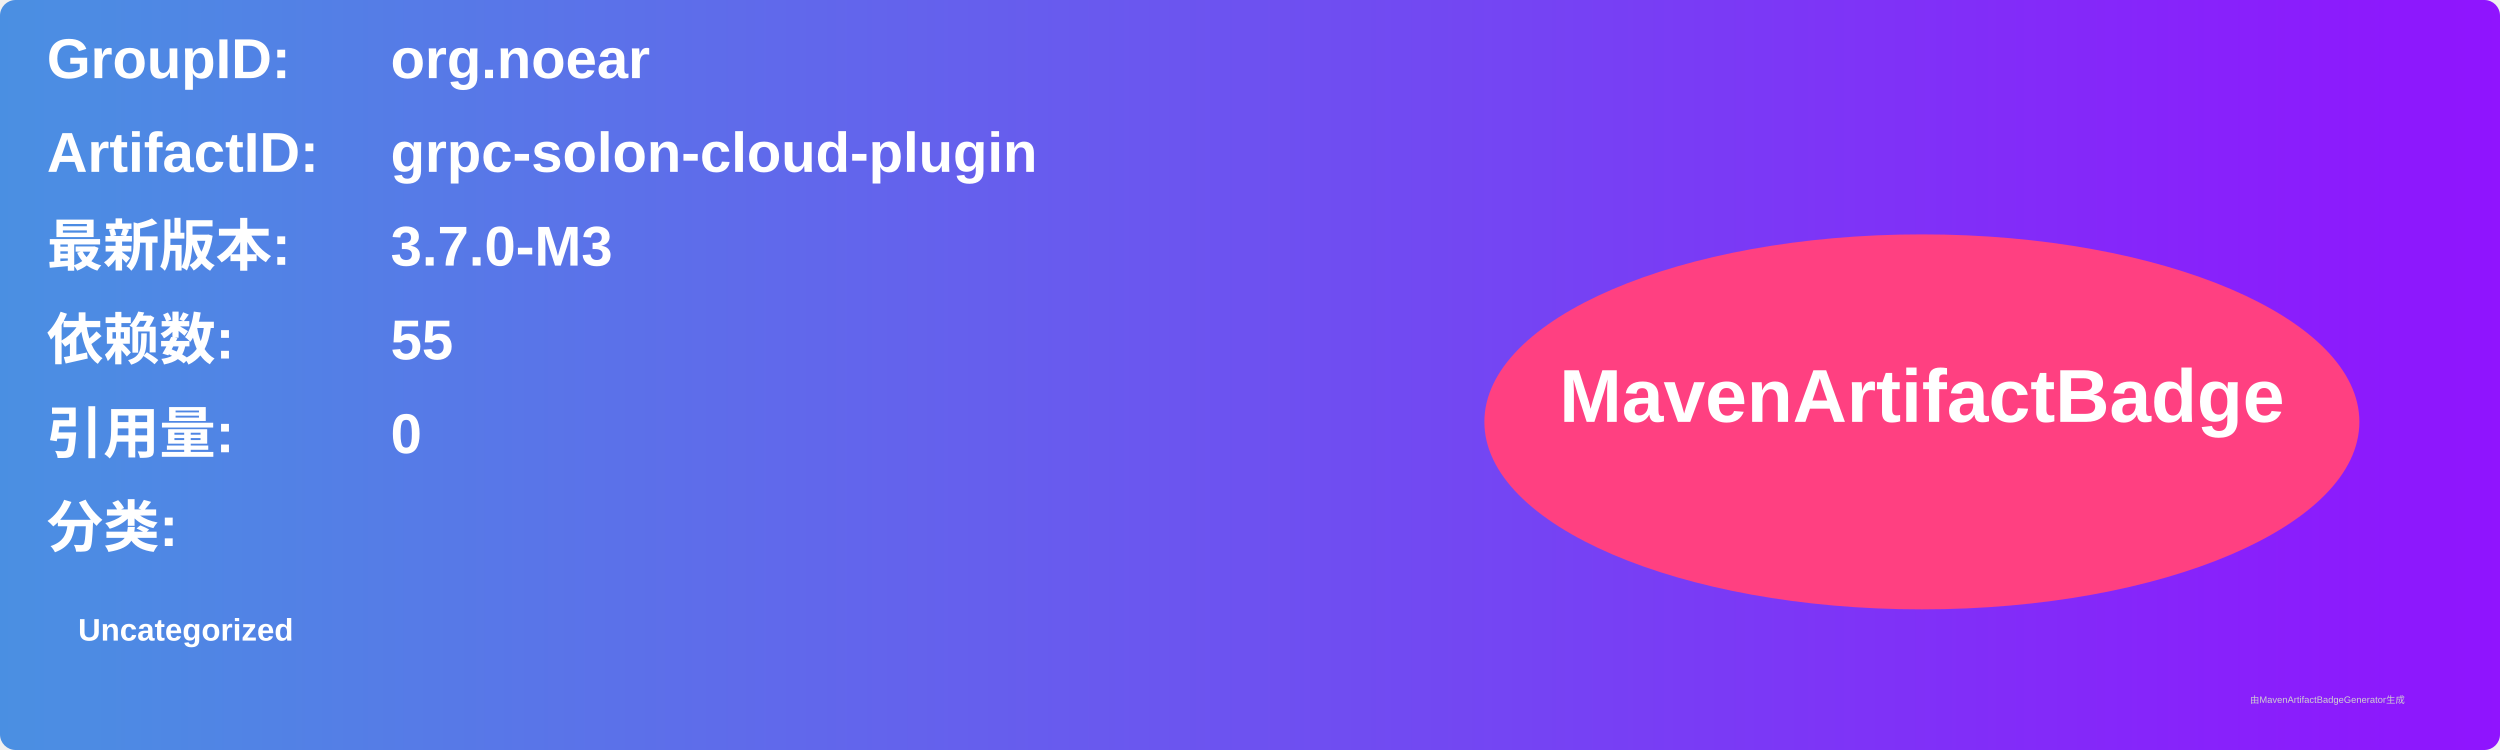
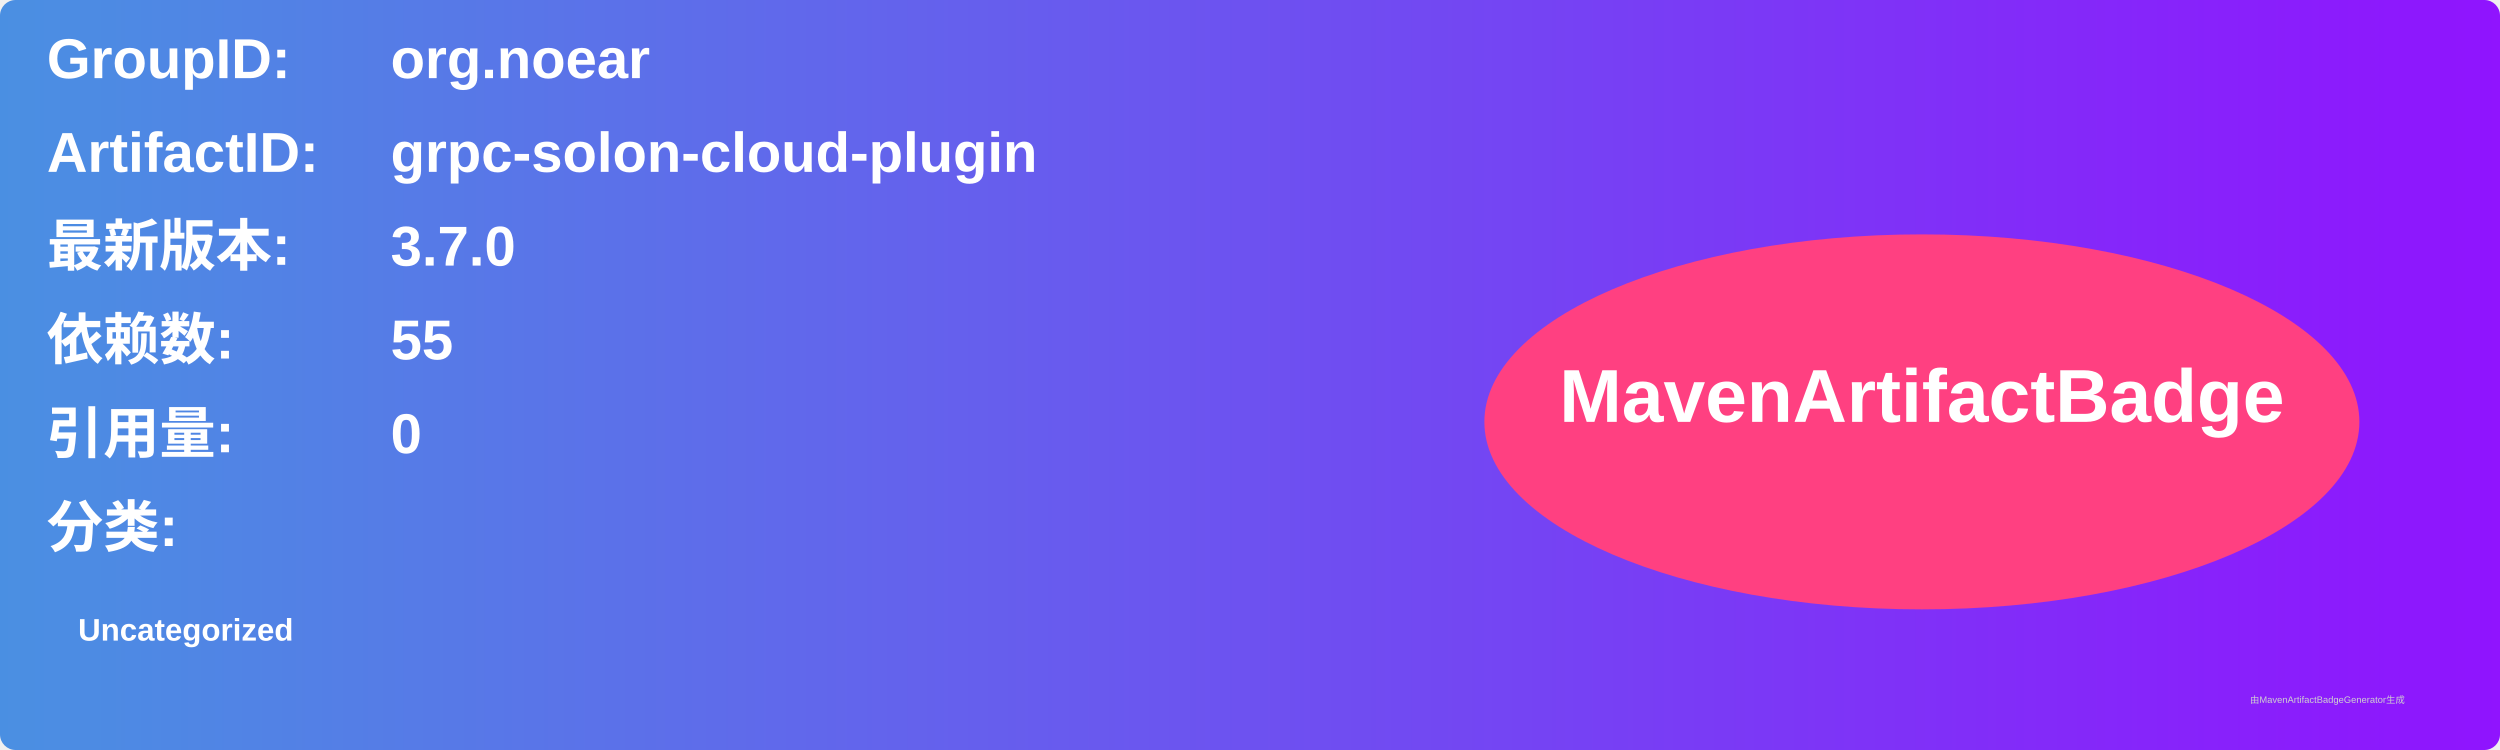
<svg xmlns="http://www.w3.org/2000/svg" width="800" height="240" viewBox="0 0 800 240">
  <linearGradient id="grad" x1="0%" y1="0%" x2="100%" y2="0%">
    <stop offset="0%" stop-color="#4a90e2" />
    <stop offset="100%" stop-color="#9013fe" />
  </linearGradient>
  <rect width="100%" height="100%" rx="5" ry="5" fill="url(#grad)" />
  <g transform="translate(15, 15)">
    <text x="0" y="10" font-family="Arial" font-size="18" fill="white" font-weight="bold" width="260">GroupID:</text>
    <text x="110" y="10" font-family="Arial" font-size="18" fill="white" font-weight="bold" width="460">org.noear</text>
    <text x="0" y="40" font-family="Arial" font-size="18" fill="white" font-weight="bold" width="260">ArtifactID:</text>
    <text x="110" y="40" font-family="Arial" font-size="18" fill="white" font-weight="bold" width="460">grpc-solon-cloud-plugin</text>
    <text x="0" y="70" font-family="Arial" font-size="18" fill="white" font-weight="bold">最新版本:</text>
    <text x="110" y="70" font-family="Arial" font-size="18" fill="white" font-weight="bold">
-       <tspan font-weight="bold">3.7.0-M3</tspan>
+       <tspan font-weight="bold">3.7.0</tspan>
    </text>
    <text x="0" y="100" font-family="Arial" font-size="18" fill="white" font-weight="bold">依赖数: </text>
    <text x="110" y="100" font-family="Arial" font-size="18" fill="white">
      <tspan font-weight="bold">55</tspan>
    </text>
    <text x="0" y="130" font-family="Arial" font-size="18" fill="white" font-weight="bold">引用量: </text>
    <text x="110" y="130" font-family="Arial" font-size="18" fill="white">
      <tspan font-weight="bold">0</tspan>
    </text>
    <text x="0" y="160" font-family="Arial" font-size="18" fill="white" font-weight="bold">分类:</text>
    <text x="10" y="190" font-family="Arial" font-size="10" fill="white">
      <tspan font-weight="bold">Uncategorized</tspan>
    </text>
    <ellipse cx="600" cy="120" rx="140" ry="60" fill="#ff4081" />
    <text x="600" y="120" text-anchor="middle" font-family="Arial" font-size="24" fill="white" font-weight="bold">MavenArtifactBadge</text>
  </g>
  <text x="720" y="225" font-family="Arial" font-size="3" fill="#d0d0d0">由MavenArtifactBadgeGenerator生成</text>
</svg>
